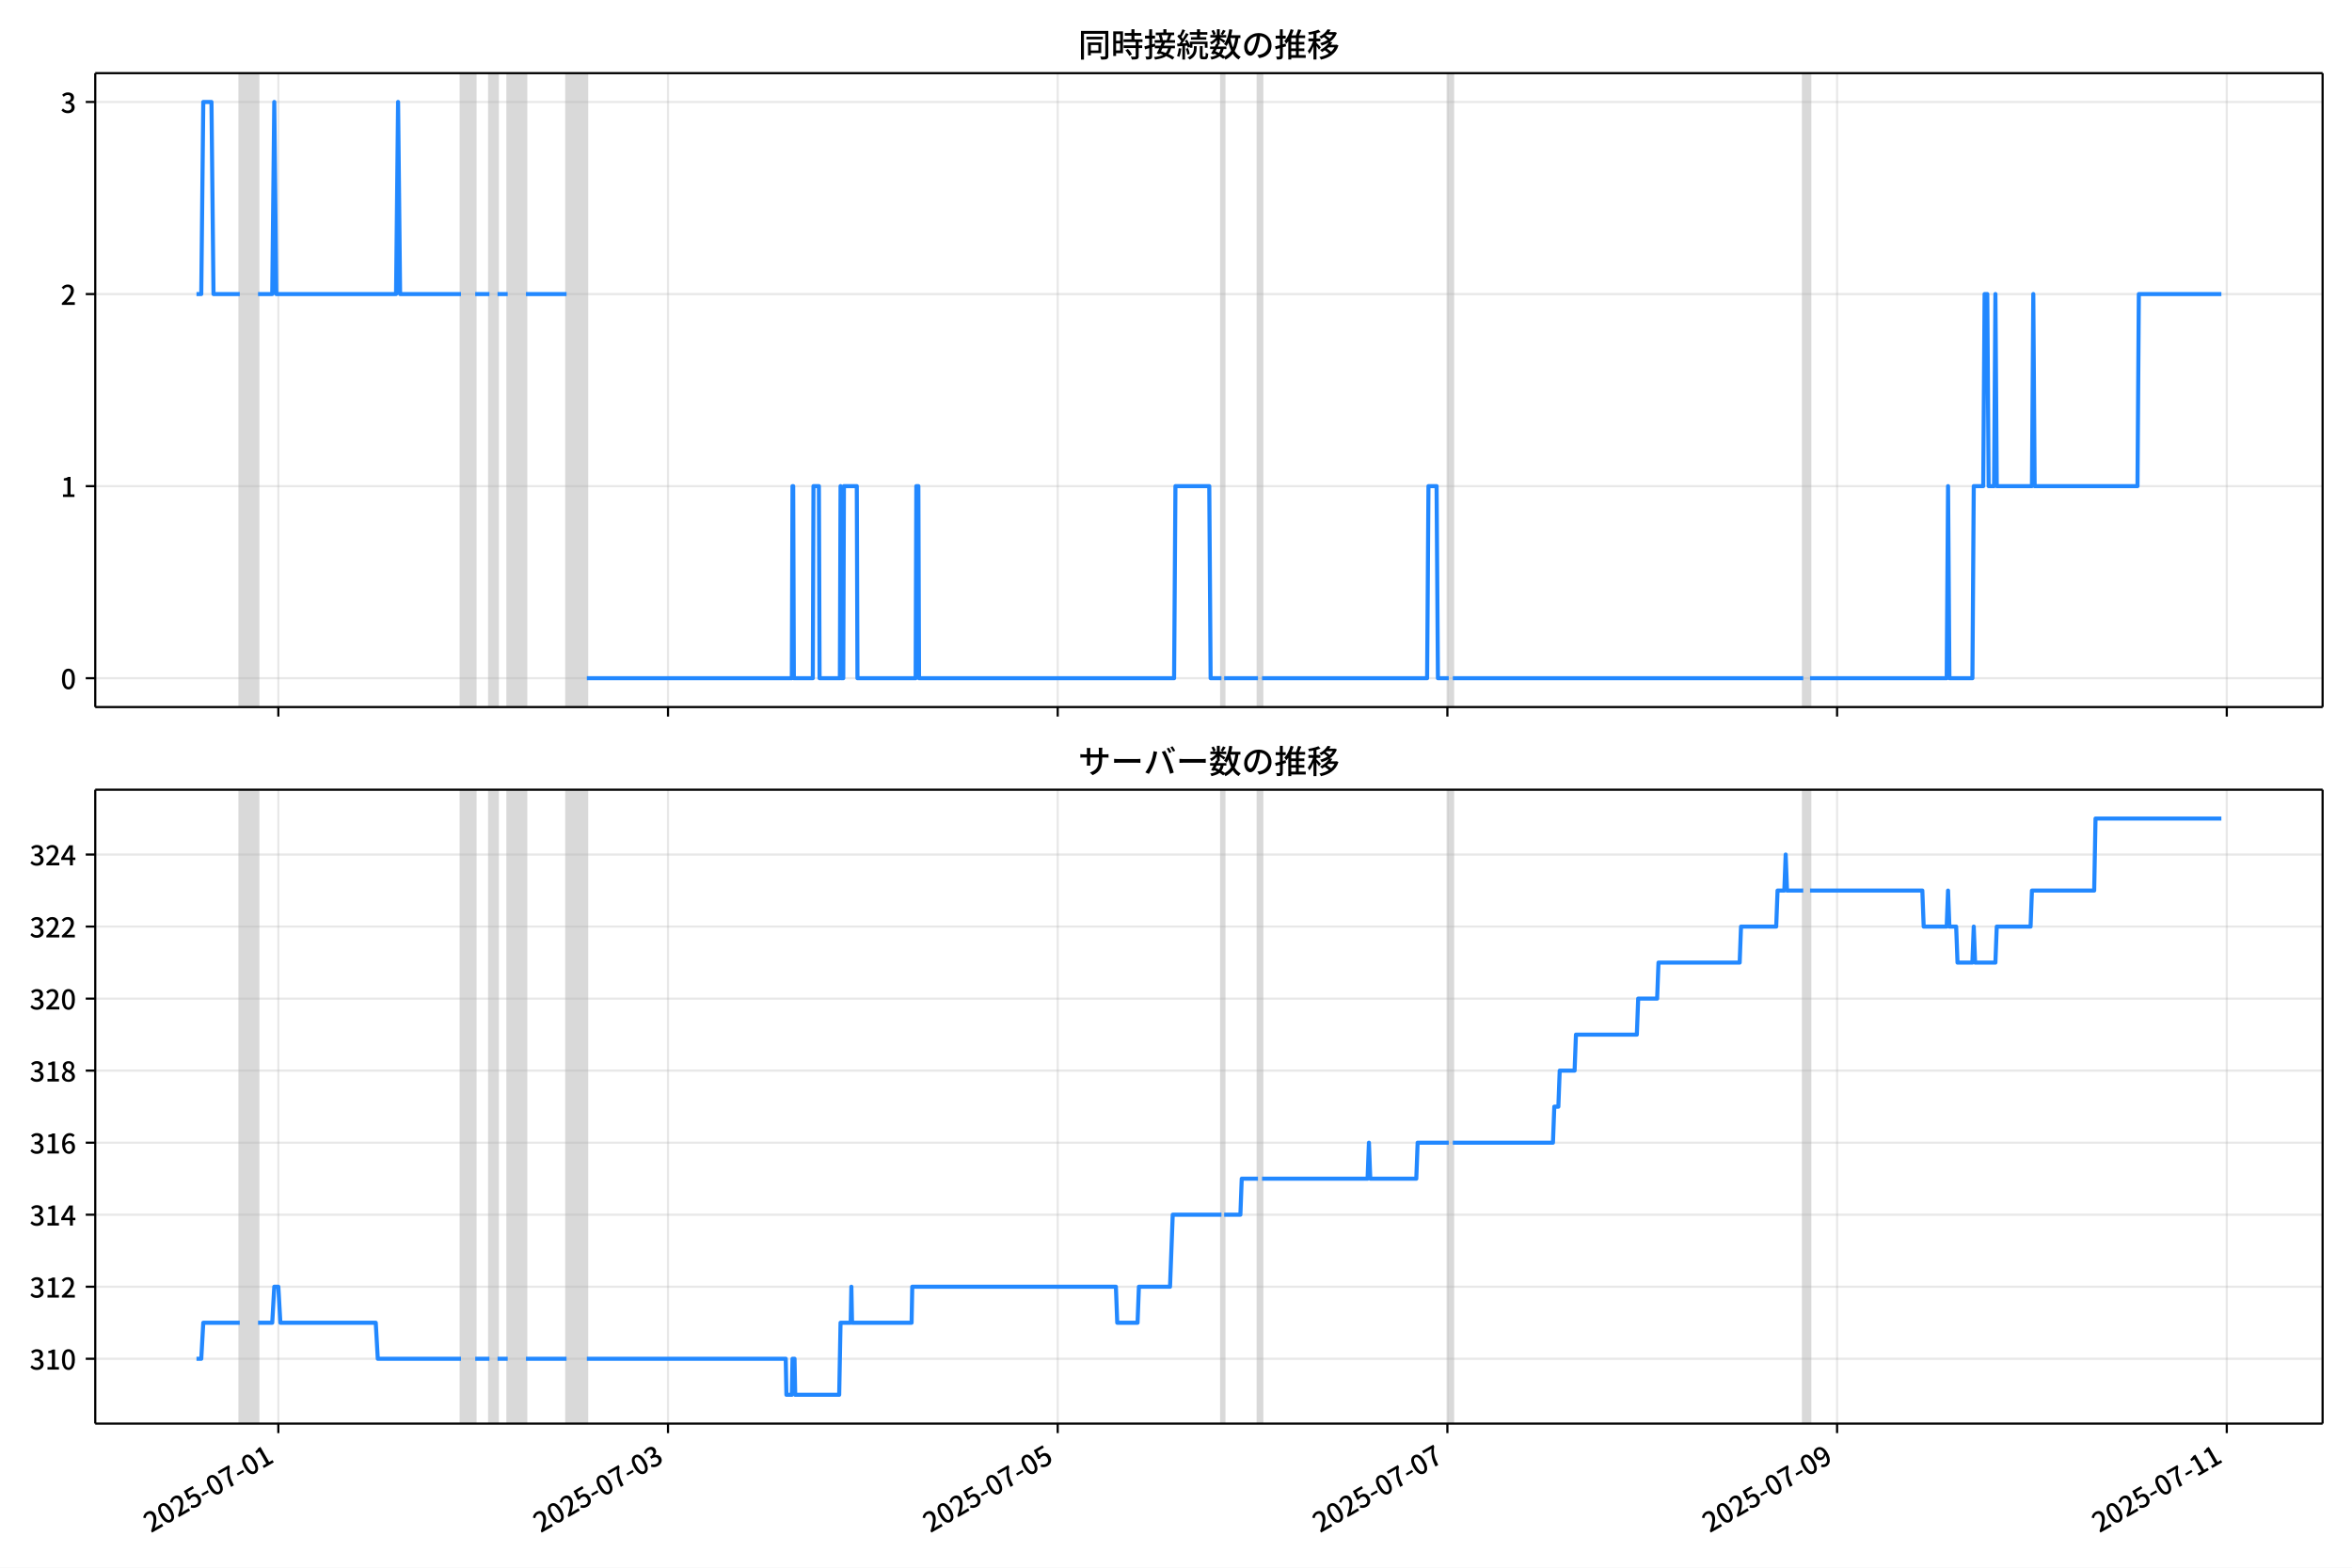
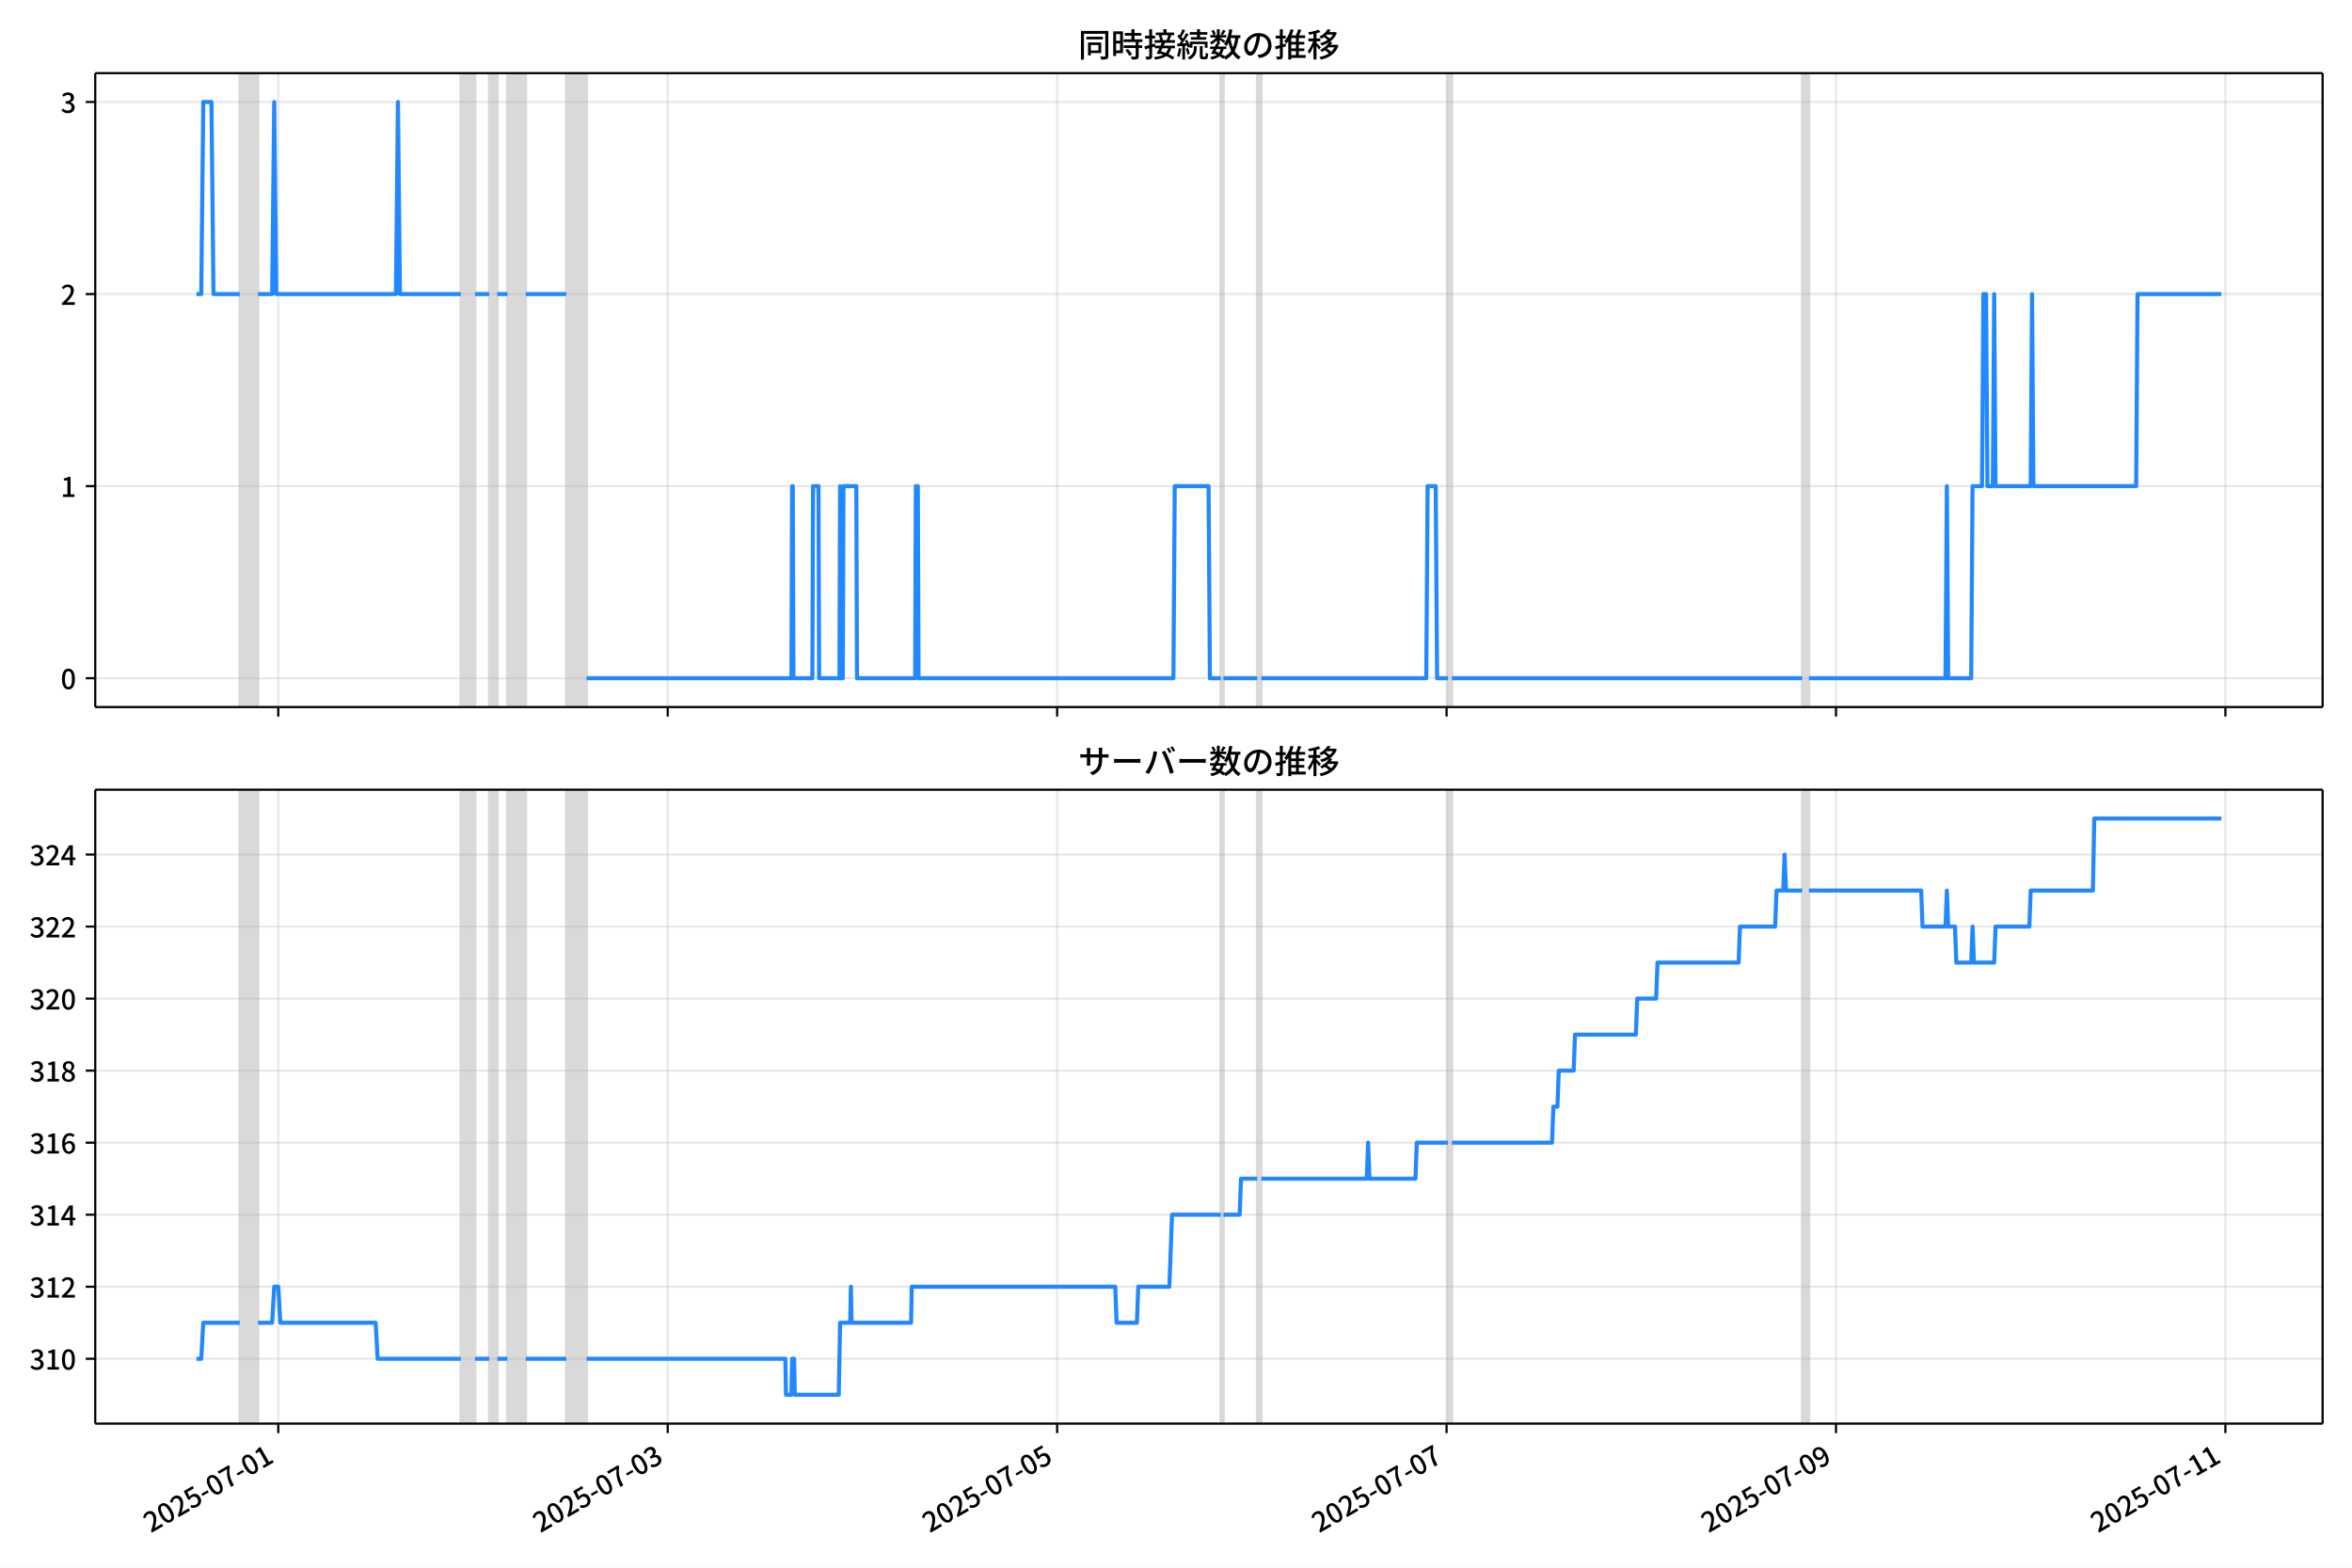
<svg xmlns="http://www.w3.org/2000/svg" xmlns:xlink="http://www.w3.org/1999/xlink" version="1.1" viewBox="0 0 864 576">
  <defs>
    <style type="text/css">*{stroke-linejoin: round; stroke-linecap: butt}</style>
  </defs>
  <g id="aa">
    <g id="ab">
      <path d="m0 576h864v-576h-864z" fill="#fff" />
    </g>
    <g id="ac">
      <g id="ad">
        <path d="m34.99 259.78h818.21v-232.9h-818.21z" fill="#fff" />
      </g>
      <g id="ae">
-         <path d="m88.079 259.78h6.71v-232.9h-6.71z" clip-path="url(#b)" fill="#808080" opacity=".3" stroke="#808080" />
+         <path d="m88.069 259.78h6.706v-232.9h-6.706z" clip-path="url(#b)" fill="#808080" opacity=".3" stroke="#808080" />
      </g>
      <g id="af">
-         <path d="m169.35 259.78h5.219v-232.9h-5.219z" clip-path="url(#b)" fill="#808080" opacity=".3" stroke="#808080" />
+         <path d="m169.28 259.78h5.215v-232.9h-5.215z" clip-path="url(#b)" fill="#808080" opacity=".3" stroke="#808080" />
      </g>
      <g id="ag">
-         <path d="m179.79 259.78h2.982v-232.9h-2.982z" clip-path="url(#b)" fill="#808080" opacity=".3" stroke="#808080" />
+         <path d="m179.71 259.78h2.98v-232.9h-2.98z" clip-path="url(#b)" fill="#808080" opacity=".3" stroke="#808080" />
      </g>
      <g id="ah">
-         <path d="m186.5 259.78h6.71v-232.9h-6.71z" clip-path="url(#b)" fill="#808080" opacity=".3" stroke="#808080" />
+         <path d="m186.42 259.78h6.706v-232.9h-6.706z" clip-path="url(#b)" fill="#808080" opacity=".3" stroke="#808080" />
      </g>
      <g id="ai">
-         <path d="m208.12 259.78h7.456v-232.9h-7.456z" clip-path="url(#b)" fill="#808080" opacity=".3" stroke="#808080" />
+         <path d="m208.03 259.78h7.451v-232.9h-7.451z" clip-path="url(#b)" fill="#808080" opacity=".3" stroke="#808080" />
      </g>
      <g id="aj">
-         <path d="m448.69 259.78h.994v-232.9h-.994z" clip-path="url(#b)" fill="#808080" opacity=".3" stroke="#808080" />
+         <path d="m448.44 259.78h.993v-232.9h-.993z" clip-path="url(#b)" fill="#808080" opacity=".3" stroke="#808080" />
      </g>
      <g id="ak">
-         <path d="m462.11 259.78h1.491v-232.9h-1.491z" clip-path="url(#b)" fill="#808080" opacity=".3" stroke="#808080" />
+         <path d="m461.85 259.78h1.49v-232.9h-1.49z" clip-path="url(#b)" fill="#808080" opacity=".3" stroke="#808080" />
      </g>
      <g id="al">
-         <path d="m532.19 259.78h1.491v-232.9h-1.491z" clip-path="url(#b)" fill="#808080" opacity=".3" stroke="#808080" />
+         <path d="m531.89 259.78h1.49v-232.9h-1.49z" clip-path="url(#b)" fill="#808080" opacity=".3" stroke="#808080" />
      </g>
      <g id="am">
-         <path d="m662.42 259.78h2.485v-232.9h-2.485z" clip-path="url(#b)" fill="#808080" opacity=".3" stroke="#808080" />
+         <path d="m662.03 259.78h2.484v-232.9h-2.484z" clip-path="url(#b)" fill="#808080" opacity=".3" stroke="#808080" />
      </g>
      <g id="an">
        <g id="ao">
          <g id="ap">
-             <path d="m102.25 259.78v-232.9" clip-path="url(#b)" fill="none" stroke="#b0b0b0" stroke-linecap="square" stroke-opacity=".3" stroke-width=".8" />
+             <path d="m102.23 259.78v-232.9" clip-path="url(#b)" fill="none" stroke="#b0b0b0" stroke-linecap="square" stroke-opacity=".3" stroke-width=".8" />
          </g>
          <g id="aq">
            <defs>
-               <path id="f" d="m0 0v3.5" stroke="#000" stroke-width=".8" />
+               <path id="e" d="m0 0v3.5" stroke="#000" stroke-width=".8" />
            </defs>
-             <use x="102.245" y="259.778" stroke="#000000" stroke-width=".8" xlink:href="#f" />
+             <use x="102.225" y="259.778" stroke="#000000" stroke-width=".8" xlink:href="#e" />
          </g>
        </g>
        <g id="ar">
          <g id="as">
-             <path d="m245.4 259.78v-232.9" clip-path="url(#b)" fill="none" stroke="#b0b0b0" stroke-linecap="square" stroke-opacity=".3" stroke-width=".8" />
+             <path d="m245.28 259.78v-232.9" clip-path="url(#b)" fill="none" stroke="#b0b0b0" stroke-linecap="square" stroke-opacity=".3" stroke-width=".8" />
          </g>
          <g id="at">
-             <use x="245.396" y="259.778" stroke="#000000" stroke-width=".8" xlink:href="#f" />
+             <use x="245.28" y="259.778" stroke="#000000" stroke-width=".8" xlink:href="#e" />
          </g>
        </g>
        <g id="au">
          <g id="av">
-             <path d="m388.55 259.78v-232.9" clip-path="url(#b)" fill="none" stroke="#b0b0b0" stroke-linecap="square" stroke-opacity=".3" stroke-width=".8" />
+             <path d="m388.33 259.78v-232.9" clip-path="url(#b)" fill="none" stroke="#b0b0b0" stroke-linecap="square" stroke-opacity=".3" stroke-width=".8" />
          </g>
          <g id="aw">
-             <use x="388.546" y="259.778" stroke="#000000" stroke-width=".8" xlink:href="#f" />
+             <use x="388.335" y="259.778" stroke="#000000" stroke-width=".8" xlink:href="#e" />
          </g>
        </g>
        <g id="ax">
          <g id="ay">
-             <path d="m531.7 259.78v-232.9" clip-path="url(#b)" fill="none" stroke="#b0b0b0" stroke-linecap="square" stroke-opacity=".3" stroke-width=".8" />
+             <path d="m531.39 259.78v-232.9" clip-path="url(#b)" fill="none" stroke="#b0b0b0" stroke-linecap="square" stroke-opacity=".3" stroke-width=".8" />
          </g>
          <g id="az">
-             <use x="531.696" y="259.778" stroke="#000000" stroke-width=".8" xlink:href="#f" />
+             <use x="531.389" y="259.778" stroke="#000000" stroke-width=".8" xlink:href="#e" />
          </g>
        </g>
        <g id="ba">
          <g id="bb">
-             <path d="m674.85 259.78v-232.9" clip-path="url(#b)" fill="none" stroke="#b0b0b0" stroke-linecap="square" stroke-opacity=".3" stroke-width=".8" />
+             <path d="m674.44 259.78v-232.9" clip-path="url(#b)" fill="none" stroke="#b0b0b0" stroke-linecap="square" stroke-opacity=".3" stroke-width=".8" />
          </g>
          <g id="bc">
-             <use x="674.847" y="259.778" stroke="#000000" stroke-width=".8" xlink:href="#f" />
+             <use x="674.444" y="259.778" stroke="#000000" stroke-width=".8" xlink:href="#e" />
          </g>
        </g>
        <g id="bd">
          <g id="be">
-             <path d="m818 259.78v-232.9" clip-path="url(#b)" fill="none" stroke="#b0b0b0" stroke-linecap="square" stroke-opacity=".3" stroke-width=".8" />
+             <path d="m817.5 259.78v-232.9" clip-path="url(#b)" fill="none" stroke="#b0b0b0" stroke-linecap="square" stroke-opacity=".3" stroke-width=".8" />
          </g>
          <g id="bf">
-             <use x="817.997" y="259.778" stroke="#000000" stroke-width=".8" xlink:href="#f" />
+             <use x="817.499" y="259.778" stroke="#000000" stroke-width=".8" xlink:href="#e" />
          </g>
        </g>
      </g>
      <g id="bg">
        <g id="bh">
          <g id="bi">
            <path d="m34.99 249.19h818.21" clip-path="url(#b)" fill="none" stroke="#b0b0b0" stroke-linecap="square" stroke-opacity=".3" stroke-width=".8" />
          </g>
          <g id="bj">
            <defs>
-               <path id="e" d="m0 0h-3.5" stroke="#000" stroke-width=".8" />
+               <path id="f" d="m0 0h-3.5" stroke="#000" stroke-width=".8" />
            </defs>
-             <use x="34.99" y="249.191" stroke="#000000" stroke-width=".8" xlink:href="#e" />
+             <use x="34.99" y="249.191" stroke="#000000" stroke-width=".8" xlink:href="#f" />
          </g>
          <g id="bk">
            <g transform="translate(22.29 253.18) scale(.1 -.1)">
              <defs>
                <path id="c" transform="scale(.015625)" d="m1830-90q-460 0-806 275-346 276-535 823-188 547-188 1366 0 820 188 1357 189 538 535 803 346 266 806 266 461 0 800-269 340-269 528-803 189-534 189-1354 0-819-189-1366-188-547-528-823-339-275-800-275zm0 589q237 0 422 185 186 186 288 599 103 413 103 1091 0 679-103 1082-102 403-288 582-185 180-422 180-236 0-422-180-186-179-292-582-105-403-105-1082 0-678 105-1091 106-413 292-599 186-185 422-185z" />
              </defs>
              <use xlink:href="#c" />
            </g>
          </g>
        </g>
        <g id="bl">
          <g id="bm">
            <path d="m34.99 178.62h818.21" clip-path="url(#b)" fill="none" stroke="#b0b0b0" stroke-linecap="square" stroke-opacity=".3" stroke-width=".8" />
          </g>
          <g id="bn">
-             <use x="34.99" y="178.616" stroke="#000000" stroke-width=".8" xlink:href="#e" />
+             <use x="34.99" y="178.616" stroke="#000000" stroke-width=".8" xlink:href="#f" />
          </g>
          <g id="bo">
            <g transform="translate(22.29 182.6) scale(.1 -.1)">
              <defs>
                <path id="i" transform="scale(.015625)" d="m544 0v608h1037v3277h-845v467q333 58 579 147 247 90 451 218h557v-4109h915v-608h-2694z" />
              </defs>
              <use xlink:href="#i" />
            </g>
          </g>
        </g>
        <g id="bp">
          <g id="bq">
            <path d="m34.99 108.04h818.21" clip-path="url(#b)" fill="none" stroke="#b0b0b0" stroke-linecap="square" stroke-opacity=".3" stroke-width=".8" />
          </g>
          <g id="br">
-             <use x="34.99" y="108.041" stroke="#000000" stroke-width=".8" xlink:href="#e" />
+             <use x="34.99" y="108.041" stroke="#000000" stroke-width=".8" xlink:href="#f" />
          </g>
          <g id="bs">
            <g transform="translate(22.29 112.03) scale(.1 -.1)">
              <defs>
                <path id="d" transform="scale(.015625)" d="m282 0v429q697 621 1164 1136 468 515 701 956 234 442 234 826 0 256-87 451-86 196-262 301-176 106-445 106-275 0-506-151-230-150-422-368l-416 410q301 333 637 518 336 186 803 186 429 0 749-176t496-493 176-745q0-455-224-919t-615-935q-390-470-889-950 186 20 394 36t374 16h1184v-634h-3046z" />
              </defs>
              <use xlink:href="#d" />
            </g>
          </g>
        </g>
        <g id="bt">
          <g id="bu">
            <path d="m34.99 37.466h818.21" clip-path="url(#b)" fill="none" stroke="#b0b0b0" stroke-linecap="square" stroke-opacity=".3" stroke-width=".8" />
          </g>
          <g id="bv">
-             <use x="34.99" y="37.466" stroke="#000000" stroke-width=".8" xlink:href="#e" />
+             <use x="34.99" y="37.466" stroke="#000000" stroke-width=".8" xlink:href="#f" />
          </g>
          <g id="bw">
            <g transform="translate(22.29 41.451) scale(.1 -.1)">
              <defs>
                <path id="h" transform="scale(.015625)" d="m1715-90q-371 0-656 90t-503 240q-217 150-377 323l359 474q211-205 479-359 269-153 634-153 269 0 467 92 199 93 311 266t112 423q0 256-125 451t-429 300q-304 106-835 106v551q467 0 732 105 266 106 384 291 119 186 119 423 0 307-192 489-192 183-531 183-269 0-503-119-233-118-438-316l-384 460q282 256 614 413 333 157 737 157 422 0 748-144 327-144 512-413 186-269 186-659 0-403-221-685-221-281-592-422v-26q269-70 490-227t349-400 128-557q0-422-215-726-214-304-573-468-358-163-787-163z" />
              </defs>
              <use xlink:href="#h" />
            </g>
          </g>
        </g>
      </g>
      <g id="bx">
-         <path d="m72.181 108.04h1.75l.744-70.575h3.007l.747 70.575h9.649m6.71 0h5.219l.746-70.575.746 70.575h43.989l.746-70.575.746 70.575h22.367m5.219 0h5.219m2.982 0h3.728m6.71 0h14.911m7.456 141.15h75.303l.249-70.575h.249l.249 70.575h6.959l.249-70.575h1.988l.249 70.575h7.456l.249-70.575.249 70.575h.746l.249-70.575h4.722l.249 70.575h21.373l.249-70.575h.746l.249 70.575h93.694l.497-70.575h12.426l.497 70.575h3.976m.994 0h12.426m1.491 0h60.64l.497-70.575h2.982l.497 70.575h3.976m1.491 0h128.74m2.485 0h50.202l.497-70.575.497 70.575h8.45l.497-70.575h3.479l.497-70.575h.994l.497 70.575h1.988l.497-70.575.497 70.575h12.923l.497-70.575.497 70.575h37.776l.497-70.575h30.32v0" clip-path="url(#b)" fill="none" stroke="#28f" stroke-linecap="square" stroke-width="1.5" />
+         <path d="m72.181 108.04h1.749l.743-70.575h3.005l.747 70.575h9.643m6.706 0h5.215l.745-70.575.745 70.575h43.96l.745-70.575.745 70.575h22.352m5.215 0h5.215m2.98 0h3.725m6.706 0h14.902m7.451 141.15h75.253l.248-70.575h.248l.248 70.575h6.954l.248-70.575h1.987l.248 70.575h7.451l.248-70.575.248 70.575h.745l.248-70.575h4.719l.248 70.575h21.359l.248-70.575h.745l.248 70.575h93.631l.497-70.575h12.418l.497 70.575h3.974m.993 0h12.418m1.49 0h60.6l.497-70.575h2.98l.497 70.575h3.974m1.49 0h128.65m2.484 0h50.168l.497-70.575.497 70.575h8.444l.497-70.575h3.477l.497-70.575h.993l.497 70.575h1.987l.497-70.575.497 70.575h12.915l.497-70.575.497 70.575h37.751l.497-70.575h30.796v0" clip-path="url(#b)" fill="none" stroke="#28f" stroke-linecap="square" stroke-width="1.5" />
      </g>
      <g id="by">
        <path d="m34.99 259.78v-232.9" fill="none" stroke="#000" stroke-linecap="square" stroke-width=".8" />
      </g>
      <g id="bz">
        <path d="m853.2 259.78v-232.9" fill="none" stroke="#000" stroke-linecap="square" stroke-width=".8" />
      </g>
      <g id="ca">
        <path d="m34.99 259.78h818.21" fill="none" stroke="#000" stroke-linecap="square" stroke-width=".8" />
      </g>
      <g id="cb">
        <path d="m34.99 26.88h818.21" fill="none" stroke="#000" stroke-linecap="square" stroke-width=".8" />
      </g>
      <g id="cc">
        <g transform="translate(396.1 20.88) scale(.12 -.12)">
          <defs>
            <path id="u" transform="scale(.015625)" d="m1587 3936h3232v-518h-3232v518zm320-1114h557v-2534h-557v2534zm301 0h2291v-2086h-2291v512h1734v1069h-1734v505zm-1683 2260h5113v-570h-4524v-5056h-589v5626zm4768 0h595v-4896q0-250-67-397t-227-218q-160-77-426-96t-675-19q-13 83-45 192t-77 218q-45 108-89 185 281-13 527-13 247 0 330 0 83 7 118 42 36 35 36 112v4890z" />
            <path id="s" transform="scale(.015625)" d="m2714 4672h3238v-525h-3238v525zm-244-1235h3712v-538h-3712v538zm20-1184h3635v-531h-3635v531zm1523 3155h595v-2310h-595v2310zm832-2451h589v-2823q0-230-61-364-61-135-227-199-167-70-423-86t-633-16q-20 121-78 285-57 163-121 284 275-6 509-9t310-3q77 6 106 28 29 23 29 93v2810zm-2023-1677 487 282q153-160 313-352t294-381q135-189 206-343l-519-313q-64 153-189 348-124 196-278 394-154 199-314 365zm-2086 3718h1619v-4281h-1619v544h1056v3187h-1056v550zm32-1843h1293v-537h-1293v537zm-320 1843h563v-4832h-563v4832z" />
            <path id="t" transform="scale(.015625)" d="m3866 5408h614v-870h-614v870zm-1479-653h3597v-518h-3597v518zm-230-1485h4e3v-518h-4e3v518zm825 922 519 102q64-160 121-342 58-182 96-352 39-170 45-304l-544-128q-6 134-42 313-35 180-83 365-48 186-112 346zm1856 109 589-71q-96-275-202-557-105-281-195-486l-518 77q58 147 122 329 64 183 118 372t86 336zm-2643-2106h3943v-518h-3943v518zm1408 685 602-115q-167-371-362-784t-390-797-362-685l-525 179q160 288 346 666t368 784 323 752zm-659-2157 358 403q352-102 733-240 381-137 752-304 371-166 697-336 327-169 558-329l-384-461q-218 160-532 336-313 176-685 345-371 170-755 323-384 154-742 263zm1894 1114 583-71q-122-550-353-944-230-393-604-662t-922-435q-547-167-1296-269-25 128-93 269-67 141-137 230 678 64 1168 192t819 349q330 221 531 550 202 330 304 791zm-4684 217q396 90 953 240 557 151 1120 311l77-544q-525-154-1053-311-528-156-963-284l-134 588zm121 2093h1965v-563h-1965v563zm819 1248h576v-5229q0-236-51-374t-192-208q-141-77-355-99-214-23-541-16-13 115-64 288t-109 294q205-6 381-6t234 0q64 0 92 28 29 29 29 93v5229z" />
            <path id="r" transform="scale(.015625)" d="m4058 5408h595v-1798h-595v1798zm-1415-563h3443v-499h-3443v499zm231-992h3008v-499h-3008v499zm-224-877h3475v-1203h-531v729h-2432v-729h-512v1203zm1964-877h551v-1881q0-122 22-157 23-35 106-35 25 0 92 0 68 0 135 0t99 0q51 0 83 54t45 224 19 515q90-70 234-131t259-93q-19-429-83-662-64-234-183-326-118-93-316-93-39 0-103 0t-134 0-138 0q-67 0-99 0-237 0-365 64t-176 218q-48 153-48 422v1881zm-1164-6h550v-455q0-243-48-528-48-284-186-579-137-294-409-572-272-279-727-503-70 90-192 208-121 118-230 195 416 205 665 438 250 234 371 474 122 240 164 467 42 228 42 413v442zm-2240 3309 524-192q-121-244-259-503-137-259-275-496t-259-416l-410 173q122 186 246 438 125 253 240 515 116 263 193 481zm716-743 500-230q-224-359-496-756-272-396-548-764-275-368-518-650l-358 205q179 211 377 483 199 272 387 569 189 298 358 592 170 295 298 551zm-1721-665 307 403q166-154 339-340 173-185 320-364t224-327l-326-460q-77 160-218 348-141 189-314 384-172 196-332 356zm1485-832 435 179q128-211 249-458 122-246 215-474 93-227 137-412l-473-211q-32 185-119 422-86 237-201 486-115 250-243 468zm-1530-583q422 26 998 54 576 29 1184 68l7-499q-570-45-1127-84-556-38-992-70l-70 531zm1702-992 436 135q121-276 214-596t118-556l-454-148q-26 237-112 563-86 327-202 602zm-1363 109 499-83q-57-455-163-897-105-441-253-748-51 32-134 73-83 42-170 83-86 42-144 62 148 294 234 697t131 813zm691 627h525v-2861h-525v2861z" />
            <path id="m" transform="scale(.015625)" d="m224 2022h3187v-499h-3187v499zm51 2247h3111v-487h-3111v487zm1127-1735 563-121q-154-320-333-672t-352-679q-173-326-326-582l-532 173q148 243 324 566t345 669q170 346 311 646zm934-832 563-64q-89-480-262-838t-461-614-701-432-976-298q-25 128-99 269t-157 237q659 102 1085 303 426 202 666 554t342 883zm422 3597 519-211q-147-218-298-436-150-217-278-377l-403 186q121 173 252 413 132 240 208 425zm-1203 109h563v-2957h-563v2957zm-1075-320 448 186q134-192 246-420 112-227 157-393l-467-211q-38 172-147 406t-237 432zm1094-1050 397-236q-160-263-400-529-240-265-519-489-278-224-553-378-51 103-141 237-89 135-179 218 269 109 534 294 266 186 493 416 228 231 368 467zm487-204q83-45 246-145 163-99 352-211t346-211 221-150l-327-423q-83 77-230 198-147 122-317 253-170 132-327 250-156 119-259 189l295 250zm1798 396h2311v-556h-2311v556zm115 1178 615-90q-103-640-263-1235t-384-1101q-224-505-512-889-44 57-134 134t-186 157-166 125q275 339 473 796 199 458 340 995 141 538 217 1108zm1223-1510 614-58q-147-1101-445-1940-297-838-813-1443-515-604-1321-1014-26 71-90 177-64 105-134 208-70 102-128 159 742 346 1212 880 471 535 730 1290 260 755 375 1741zm-1005-135q134-851 387-1597 253-745 659-1305 407-560 1002-874-70-57-154-150-83-93-154-189-70-96-121-179-633 371-1056 988-422 618-688 1434-265 816-425 1783l550 89zm-3309-3065 327 416q377-148 754-330 378-182 701-378 324-195 548-368l-416-435q-211 179-519 378-307 198-666 383-358 186-729 334z" />
            <path id="q" transform="scale(.015625)" d="m3686 4378q-64-493-163-1041-99-547-265-1084-192-653-432-1104t-522-688-595-237q-320 0-596 221-275 221-448 621-172 400-172 931 0 537 220 1017 221 480 611 851 391 372 909 583 519 211 1121 211 576 0 1040-186 464-185 793-515 330-329 502-771 173-441 173-941 0-672-278-1194-278-521-816-851-538-329-1318-444l-378 601q166 20 307 42t263 48q307 70 585 217 279 148 496 375 218 227 342 534 125 308 125 692t-122 713q-121 330-358 573-236 243-582 380-346 138-781 138-525 0-935-186-409-185-694-489-284-304-432-656-147-352-147-678 0-365 89-605 90-240 224-355 135-115 276-115t288 144 297 457q151 314 298 800 147 461 246 982 100 522 145 1021l684-12z" />
            <path id="n" transform="scale(.015625)" d="m2995 2925h2893v-519h-2893v519zm0-1280h2893v-519h-2893v519zm-64-1299h3232v-557h-3232v557zm1312 3577h563v-3763h-563v3763zm429 1466 634-141q-154-390-340-794-185-403-339-684l-512 140q103 199 208 458 106 259 195 528 90 269 154 493zm-1472 25 582-147q-153-518-371-1018-217-499-483-931t-573-758q-38 64-109 160-70 96-147 198-77 103-141 160 416 416 733 1034t509 1302zm128-1203h2720v-537h-2720v-4205h-582v4422l313 320h269zm-3174-2157q396 90 953 240 557 151 1120 311l77-544q-525-154-1053-311-528-156-963-284l-134 588zm121 2093h1965v-563h-1965v563zm819 1248h576v-5229q0-236-51-374t-192-208q-141-77-355-99-214-23-541-16-13 115-64 288t-109 294q205-6 381-6t234 0q64 0 92 28 29 29 29 93v5229z" />
            <path id="l" transform="scale(.015625)" d="m4051 5402 595-109q-281-493-729-941t-1107-806q-39 64-106 144t-141 153q-73 74-137 119 608 288 1011 678t614 762zm-77-557h1511v-493h-1863l352 493zm1293 0h109l109 25 384-179q-192-505-496-905t-695-701q-390-301-845-519-454-217-947-358-44 109-137 253t-176 227q448 109 867 294 419 186 777 445 359 259 631 592t419 730v96zm-1990-954 377 307q167-96 336-218 170-121 320-249 151-128 247-237l-397-332q-90 108-237 236t-317 259q-169 132-329 234zm1107-934 595-109q-307-538-803-1031-496-492-1232-876-38 64-102 144t-138 156q-74 77-138 116 455 217 807 483t604 554q253 288 407 563zm-90-589h1460v-506h-1818l358 506zm1268 0h121l109 26 384-167q-192-614-531-1075t-787-794q-448-332-983-553-534-221-1129-355-45 115-132 269-86 153-176 249 551 96 1043 285 493 189 903 473 410 285 714 669t464 883v90zm-2132-1056 410 339q186-102 384-237 198-134 371-275t282-269l-435-371q-103 128-270 272-166 144-361 288t-381 253zm-2150 3533h589v-5376h-589v5376zm-992-1242h2336v-569h-2336v569zm1024-224 365-160q-96-339-231-707-134-368-291-727-157-358-336-672-179-313-365-537-44 128-134 291t-160 272q173 192 339 457 167 266 323 570 157 304 282 618t208 595zm941 1946 416-467q-314-122-695-221-380-99-784-173-403-74-780-131-20 102-71 236-51 135-102 231 358 58 732 138 375 80 711 179t573 208zm-397-2579q58-45 179-170 122-125 266-266 144-140 259-265t160-183l-352-473q-58 102-157 255-99 154-218 317-118 164-227 311-108 147-185 237l275 237z" />
          </defs>
          <use xlink:href="#u" />
          <use transform="translate(100)" xlink:href="#s" />
          <use transform="translate(200)" xlink:href="#t" />
          <use transform="translate(300)" xlink:href="#r" />
          <use transform="translate(400)" xlink:href="#m" />
          <use transform="translate(500)" xlink:href="#q" />
          <use transform="translate(600)" xlink:href="#n" />
          <use transform="translate(700)" xlink:href="#l" />
        </g>
      </g>
    </g>
    <g id="cd">
      <g id="ce">
        <path d="m34.99 523.06h818.21v-232.9h-818.21z" fill="#fff" />
      </g>
      <g id="cf">
-         <path d="m88.079 523.06h6.71v-232.9h-6.71z" clip-path="url(#a)" fill="#808080" opacity=".3" stroke="#808080" />
+         <path d="m88.069 523.06h6.706v-232.9h-6.706z" clip-path="url(#a)" fill="#808080" opacity=".3" stroke="#808080" />
      </g>
      <g id="cg">
-         <path d="m169.35 523.06h5.219v-232.9h-5.219z" clip-path="url(#a)" fill="#808080" opacity=".3" stroke="#808080" />
+         <path d="m169.28 523.06h5.215v-232.9h-5.215z" clip-path="url(#a)" fill="#808080" opacity=".3" stroke="#808080" />
      </g>
      <g id="ch">
-         <path d="m179.79 523.06h2.982v-232.9h-2.982z" clip-path="url(#a)" fill="#808080" opacity=".3" stroke="#808080" />
+         <path d="m179.71 523.06h2.98v-232.9h-2.98z" clip-path="url(#a)" fill="#808080" opacity=".3" stroke="#808080" />
      </g>
      <g id="ci">
-         <path d="m186.5 523.06h6.71v-232.9h-6.71z" clip-path="url(#a)" fill="#808080" opacity=".3" stroke="#808080" />
+         <path d="m186.42 523.06h6.706v-232.9h-6.706z" clip-path="url(#a)" fill="#808080" opacity=".3" stroke="#808080" />
      </g>
      <g id="cj">
-         <path d="m208.12 523.06h7.456v-232.9h-7.456z" clip-path="url(#a)" fill="#808080" opacity=".3" stroke="#808080" />
+         <path d="m208.03 523.06h7.451v-232.9h-7.451z" clip-path="url(#a)" fill="#808080" opacity=".3" stroke="#808080" />
      </g>
      <g id="ck">
-         <path d="m448.69 523.06h.994v-232.9h-.994z" clip-path="url(#a)" fill="#808080" opacity=".3" stroke="#808080" />
+         <path d="m448.44 523.06h.993v-232.9h-.993z" clip-path="url(#a)" fill="#808080" opacity=".3" stroke="#808080" />
      </g>
      <g id="cl">
-         <path d="m462.11 523.06h1.491v-232.9h-1.491z" clip-path="url(#a)" fill="#808080" opacity=".3" stroke="#808080" />
+         <path d="m461.85 523.06h1.49v-232.9h-1.49z" clip-path="url(#a)" fill="#808080" opacity=".3" stroke="#808080" />
      </g>
      <g id="cm">
-         <path d="m532.19 523.06h1.491v-232.9h-1.491z" clip-path="url(#a)" fill="#808080" opacity=".3" stroke="#808080" />
+         <path d="m531.89 523.06h1.49v-232.9h-1.49z" clip-path="url(#a)" fill="#808080" opacity=".3" stroke="#808080" />
      </g>
      <g id="cn">
-         <path d="m662.42 523.06h2.485v-232.9h-2.485z" clip-path="url(#a)" fill="#808080" opacity=".3" stroke="#808080" />
+         <path d="m662.03 523.06h2.484v-232.9h-2.484z" clip-path="url(#a)" fill="#808080" opacity=".3" stroke="#808080" />
      </g>
      <g id="co">
        <g id="cp">
          <g id="cq">
-             <path d="m102.25 523.06v-232.9" clip-path="url(#a)" fill="none" stroke="#b0b0b0" stroke-linecap="square" stroke-opacity=".3" stroke-width=".8" />
+             <path d="m102.23 523.06v-232.9" clip-path="url(#a)" fill="none" stroke="#b0b0b0" stroke-linecap="square" stroke-opacity=".3" stroke-width=".8" />
          </g>
          <g id="cr">
-             <use x="102.245" y="523.055" stroke="#000000" stroke-width=".8" xlink:href="#f" />
+             <use x="102.225" y="523.055" stroke="#000000" stroke-width=".8" xlink:href="#e" />
          </g>
          <g id="cs">
-             <g transform="translate(55.456 563.33) rotate(-30) scale(.1 -.1)">
+             <g transform="translate(55.436 563.33) rotate(-30) scale(.1 -.1)">
              <defs>
                <path id="k" transform="scale(.015625)" d="m1715-90q-365 0-653 90t-506 237q-217 147-383 307l352 480q134-134 294-246t361-183q202-70 452-70 262 0 473 118 212 119 333 346 122 227 122 541 0 460-247 716-246 256-649 256-224 0-384-64t-365-198l-365 237 141 2240h2387v-627h-1747l-109-1204q154 77 307 118 154 42 340 42 397 0 723-160t518-490q192-329 192-847 0-519-224-887t-586-560q-361-192-777-192z" />
                <path id="g" transform="scale(.015625)" d="m301 1536v544h1689v-544h-1689z" />
                <path id="j" transform="scale(.015625)" d="m1235 0q32 646 109 1187t224 1024 384 941 576 938h-2208v627h3027v-455q-409-512-665-989-256-476-397-969t-205-1053-90-1251h-755z" />
              </defs>
              <use xlink:href="#d" />
              <use transform="translate(57)" xlink:href="#c" />
              <use transform="translate(114)" xlink:href="#d" />
              <use transform="translate(171)" xlink:href="#k" />
              <use transform="translate(228)" xlink:href="#g" />
              <use transform="translate(263.7)" xlink:href="#c" />
              <use transform="translate(320.7)" xlink:href="#j" />
              <use transform="translate(377.7)" xlink:href="#g" />
              <use transform="translate(413.4)" xlink:href="#c" />
              <use transform="translate(470.4)" xlink:href="#i" />
            </g>
          </g>
        </g>
        <g id="ct">
          <g id="cu">
-             <path d="m245.4 523.06v-232.9" clip-path="url(#a)" fill="none" stroke="#b0b0b0" stroke-linecap="square" stroke-opacity=".3" stroke-width=".8" />
+             <path d="m245.28 523.06v-232.9" clip-path="url(#a)" fill="none" stroke="#b0b0b0" stroke-linecap="square" stroke-opacity=".3" stroke-width=".8" />
          </g>
          <g id="cv">
-             <use x="245.396" y="523.055" stroke="#000000" stroke-width=".8" xlink:href="#f" />
+             <use x="245.28" y="523.055" stroke="#000000" stroke-width=".8" xlink:href="#e" />
          </g>
          <g id="cw">
-             <g transform="translate(198.61 563.33) rotate(-30) scale(.1 -.1)">
+             <g transform="translate(198.49 563.33) rotate(-30) scale(.1 -.1)">
              <use xlink:href="#d" />
              <use transform="translate(57)" xlink:href="#c" />
              <use transform="translate(114)" xlink:href="#d" />
              <use transform="translate(171)" xlink:href="#k" />
              <use transform="translate(228)" xlink:href="#g" />
              <use transform="translate(263.7)" xlink:href="#c" />
              <use transform="translate(320.7)" xlink:href="#j" />
              <use transform="translate(377.7)" xlink:href="#g" />
              <use transform="translate(413.4)" xlink:href="#c" />
              <use transform="translate(470.4)" xlink:href="#h" />
            </g>
          </g>
        </g>
        <g id="cx">
          <g id="cy">
-             <path d="m388.55 523.06v-232.9" clip-path="url(#a)" fill="none" stroke="#b0b0b0" stroke-linecap="square" stroke-opacity=".3" stroke-width=".8" />
+             <path d="m388.33 523.06v-232.9" clip-path="url(#a)" fill="none" stroke="#b0b0b0" stroke-linecap="square" stroke-opacity=".3" stroke-width=".8" />
          </g>
          <g id="cz">
-             <use x="388.546" y="523.055" stroke="#000000" stroke-width=".8" xlink:href="#f" />
+             <use x="388.335" y="523.055" stroke="#000000" stroke-width=".8" xlink:href="#e" />
          </g>
          <g id="da">
-             <g transform="translate(341.76 563.33) rotate(-30) scale(.1 -.1)">
+             <g transform="translate(341.55 563.33) rotate(-30) scale(.1 -.1)">
              <use xlink:href="#d" />
              <use transform="translate(57)" xlink:href="#c" />
              <use transform="translate(114)" xlink:href="#d" />
              <use transform="translate(171)" xlink:href="#k" />
              <use transform="translate(228)" xlink:href="#g" />
              <use transform="translate(263.7)" xlink:href="#c" />
              <use transform="translate(320.7)" xlink:href="#j" />
              <use transform="translate(377.7)" xlink:href="#g" />
              <use transform="translate(413.4)" xlink:href="#c" />
              <use transform="translate(470.4)" xlink:href="#k" />
            </g>
          </g>
        </g>
        <g id="db">
          <g id="dc">
-             <path d="m531.7 523.06v-232.9" clip-path="url(#a)" fill="none" stroke="#b0b0b0" stroke-linecap="square" stroke-opacity=".3" stroke-width=".8" />
+             <path d="m531.39 523.06v-232.9" clip-path="url(#a)" fill="none" stroke="#b0b0b0" stroke-linecap="square" stroke-opacity=".3" stroke-width=".8" />
          </g>
          <g id="dd">
-             <use x="531.696" y="523.055" stroke="#000000" stroke-width=".8" xlink:href="#f" />
+             <use x="531.389" y="523.055" stroke="#000000" stroke-width=".8" xlink:href="#e" />
          </g>
          <g id="de">
-             <g transform="translate(484.91 563.33) rotate(-30) scale(.1 -.1)">
+             <g transform="translate(484.6 563.33) rotate(-30) scale(.1 -.1)">
              <use xlink:href="#d" />
              <use transform="translate(57)" xlink:href="#c" />
              <use transform="translate(114)" xlink:href="#d" />
              <use transform="translate(171)" xlink:href="#k" />
              <use transform="translate(228)" xlink:href="#g" />
              <use transform="translate(263.7)" xlink:href="#c" />
              <use transform="translate(320.7)" xlink:href="#j" />
              <use transform="translate(377.7)" xlink:href="#g" />
              <use transform="translate(413.4)" xlink:href="#c" />
              <use transform="translate(470.4)" xlink:href="#j" />
            </g>
          </g>
        </g>
        <g id="df">
          <g id="dg">
-             <path d="m674.85 523.06v-232.9" clip-path="url(#a)" fill="none" stroke="#b0b0b0" stroke-linecap="square" stroke-opacity=".3" stroke-width=".8" />
+             <path d="m674.44 523.06v-232.9" clip-path="url(#a)" fill="none" stroke="#b0b0b0" stroke-linecap="square" stroke-opacity=".3" stroke-width=".8" />
          </g>
          <g id="dh">
-             <use x="674.847" y="523.055" stroke="#000000" stroke-width=".8" xlink:href="#f" />
+             <use x="674.444" y="523.055" stroke="#000000" stroke-width=".8" xlink:href="#e" />
          </g>
          <g id="di">
-             <g transform="translate(628.06 563.33) rotate(-30) scale(.1 -.1)">
+             <g transform="translate(627.65 563.33) rotate(-30) scale(.1 -.1)">
              <defs>
                <path id="v" transform="scale(.015625)" d="m1562-90q-410 0-708 150-297 151-502 356l403 461q141-160 346-256t422-96q224 0 425 102 202 103 352 333 151 230 237 614 87 384 87 941 0 589-115 970t-323 563-496 182q-205 0-372-118-166-118-262-336t-96-525q0-301 86-512 87-211 259-323 173-112 417-112 224 0 460 141 237 141 448 461l32-544q-134-180-313-314t-371-208-384-74q-391 0-689 166-297 167-467 496-169 330-169 823 0 467 195 816t515 541 698 192q339 0 636-138 298-137 519-419 221-281 349-710t128-1018q0-691-141-1187t-391-807q-249-310-563-461-313-150-652-150z" />
              </defs>
              <use xlink:href="#d" />
              <use transform="translate(57)" xlink:href="#c" />
              <use transform="translate(114)" xlink:href="#d" />
              <use transform="translate(171)" xlink:href="#k" />
              <use transform="translate(228)" xlink:href="#g" />
              <use transform="translate(263.7)" xlink:href="#c" />
              <use transform="translate(320.7)" xlink:href="#j" />
              <use transform="translate(377.7)" xlink:href="#g" />
              <use transform="translate(413.4)" xlink:href="#c" />
              <use transform="translate(470.4)" xlink:href="#v" />
            </g>
          </g>
        </g>
        <g id="dj">
          <g id="dk">
-             <path d="m818 523.06v-232.9" clip-path="url(#a)" fill="none" stroke="#b0b0b0" stroke-linecap="square" stroke-opacity=".3" stroke-width=".8" />
+             <path d="m817.5 523.06v-232.9" clip-path="url(#a)" fill="none" stroke="#b0b0b0" stroke-linecap="square" stroke-opacity=".3" stroke-width=".8" />
          </g>
          <g id="dl">
-             <use x="817.997" y="523.055" stroke="#000000" stroke-width=".8" xlink:href="#f" />
+             <use x="817.499" y="523.055" stroke="#000000" stroke-width=".8" xlink:href="#e" />
          </g>
          <g id="dm">
-             <g transform="translate(771.21 563.33) rotate(-30) scale(.1 -.1)">
+             <g transform="translate(770.71 563.33) rotate(-30) scale(.1 -.1)">
              <use xlink:href="#d" />
              <use transform="translate(57)" xlink:href="#c" />
              <use transform="translate(114)" xlink:href="#d" />
              <use transform="translate(171)" xlink:href="#k" />
              <use transform="translate(228)" xlink:href="#g" />
              <use transform="translate(263.7)" xlink:href="#c" />
              <use transform="translate(320.7)" xlink:href="#j" />
              <use transform="translate(377.7)" xlink:href="#g" />
              <use transform="translate(413.4)" xlink:href="#i" />
              <use transform="translate(470.4)" xlink:href="#i" />
            </g>
          </g>
        </g>
      </g>
      <g id="dn">
        <g id="do">
          <g id="dp">
            <path d="m34.99 499.24h818.21" clip-path="url(#a)" fill="none" stroke="#b0b0b0" stroke-linecap="square" stroke-opacity=".3" stroke-width=".8" />
          </g>
          <g id="dq">
-             <use x="34.99" y="499.236" stroke="#000000" stroke-width=".8" xlink:href="#e" />
+             <use x="34.99" y="499.236" stroke="#000000" stroke-width=".8" xlink:href="#f" />
          </g>
          <g id="dr">
            <g transform="translate(10.89 503.22) scale(.1 -.1)">
              <use xlink:href="#h" />
              <use transform="translate(57)" xlink:href="#i" />
              <use transform="translate(114)" xlink:href="#c" />
            </g>
          </g>
        </g>
        <g id="ds">
          <g id="dt">
            <path d="m34.99 472.77h818.21" clip-path="url(#a)" fill="none" stroke="#b0b0b0" stroke-linecap="square" stroke-opacity=".3" stroke-width=".8" />
          </g>
          <g id="du">
-             <use x="34.99" y="472.771" stroke="#000000" stroke-width=".8" xlink:href="#e" />
+             <use x="34.99" y="472.771" stroke="#000000" stroke-width=".8" xlink:href="#f" />
          </g>
          <g id="dv">
            <g transform="translate(10.89 476.76) scale(.1 -.1)">
              <use xlink:href="#h" />
              <use transform="translate(57)" xlink:href="#i" />
              <use transform="translate(114)" xlink:href="#d" />
            </g>
          </g>
        </g>
        <g id="dw">
          <g id="dx">
            <path d="m34.99 446.31h818.21" clip-path="url(#a)" fill="none" stroke="#b0b0b0" stroke-linecap="square" stroke-opacity=".3" stroke-width=".8" />
          </g>
          <g id="dy">
-             <use x="34.99" y="446.305" stroke="#000000" stroke-width=".8" xlink:href="#e" />
+             <use x="34.99" y="446.305" stroke="#000000" stroke-width=".8" xlink:href="#f" />
          </g>
          <g id="dz">
            <g transform="translate(10.89 450.29) scale(.1 -.1)">
              <defs>
                <path id="o" transform="scale(.015625)" d="m2170 0v3072q0 192 12 457 13 266 20 458h-26q-90-179-183-365-92-185-195-364l-921-1415h2579v-576h-3328v493l1875 2957h858v-4717h-691z" />
              </defs>
              <use xlink:href="#h" />
              <use transform="translate(57)" xlink:href="#i" />
              <use transform="translate(114)" xlink:href="#o" />
            </g>
          </g>
        </g>
        <g id="ea">
          <g id="eb">
            <path d="m34.99 419.84h818.21" clip-path="url(#a)" fill="none" stroke="#b0b0b0" stroke-linecap="square" stroke-opacity=".3" stroke-width=".8" />
          </g>
          <g id="ec">
-             <use x="34.99" y="419.839" stroke="#000000" stroke-width=".8" xlink:href="#e" />
+             <use x="34.99" y="419.839" stroke="#000000" stroke-width=".8" xlink:href="#f" />
          </g>
          <g id="ed">
            <g transform="translate(10.89 423.82) scale(.1 -.1)">
              <defs>
                <path id="x" transform="scale(.015625)" d="m1971-90q-339 0-634 144-294 144-518 435-224 292-352 733-128 442-128 1044 0 678 147 1161 148 483 397 784 250 301 570 445t665 144q397 0 688-147 292-147 490-359l-403-448q-128 154-327 253-198 99-409 99-307 0-567-182-259-182-413-605-153-422-153-1145 0-608 115-1002t326-589q212-195 493-195 212 0 375 121 163 122 259 343t96 522q0 300-90 511-89 212-259 320-169 109-419 109-211 0-451-134t-458-461l-25 538q134 192 313 323t374 201q196 71 375 71 397 0 694-163 298-163 467-490 170-326 170-825 0-468-195-817-195-348-512-544-317-195-701-195z" />
              </defs>
              <use xlink:href="#h" />
              <use transform="translate(57)" xlink:href="#i" />
              <use transform="translate(114)" xlink:href="#x" />
            </g>
          </g>
        </g>
        <g id="ee">
          <g id="ef">
            <path d="m34.99 393.37h818.21" clip-path="url(#a)" fill="none" stroke="#b0b0b0" stroke-linecap="square" stroke-opacity=".3" stroke-width=".8" />
          </g>
          <g id="eg">
-             <use x="34.99" y="393.374" stroke="#000000" stroke-width=".8" xlink:href="#e" />
+             <use x="34.99" y="393.374" stroke="#000000" stroke-width=".8" xlink:href="#f" />
          </g>
          <g id="eh">
            <g transform="translate(10.89 397.36) scale(.1 -.1)">
              <defs>
                <path id="w" transform="scale(.015625)" d="m1830-90q-441 0-787 163-345 164-547 448-202 285-202 650 0 314 122 557t314 419 403 291v32q-256 186-442 458-185 272-185 643 0 365 176 640t480 425q304 151 694 151 410 0 704-160t457-439q164-278 164-649 0-237-96-448t-234-381q-137-169-291-278v-32q218-115 397-285 179-169 288-406t109-557q0-346-189-628-189-281-532-448-342-166-803-166zm314 2708q205 198 310 419 106 221 106 464 0 211-83 384t-247 272q-163 99-393 99-288 0-480-183-192-182-192-502 0-256 134-429 135-172 359-294t486-230zm-294-2170q236 0 418 89 183 90 285 253 103 164 103 388 0 211-90 367-89 157-246 272-157 116-368 215t-454 195q-244-173-398-426-153-252-153-553 0-237 118-416 119-179 324-282 205-102 461-102z" />
              </defs>
              <use xlink:href="#h" />
              <use transform="translate(57)" xlink:href="#i" />
              <use transform="translate(114)" xlink:href="#w" />
            </g>
          </g>
        </g>
        <g id="ei">
          <g id="ej">
            <path d="m34.99 366.91h818.21" clip-path="url(#a)" fill="none" stroke="#b0b0b0" stroke-linecap="square" stroke-opacity=".3" stroke-width=".8" />
          </g>
          <g id="ek">
-             <use x="34.99" y="366.908" stroke="#000000" stroke-width=".8" xlink:href="#e" />
+             <use x="34.99" y="366.908" stroke="#000000" stroke-width=".8" xlink:href="#f" />
          </g>
          <g id="el">
            <g transform="translate(10.89 370.89) scale(.1 -.1)">
              <use xlink:href="#h" />
              <use transform="translate(57)" xlink:href="#d" />
              <use transform="translate(114)" xlink:href="#c" />
            </g>
          </g>
        </g>
        <g id="em">
          <g id="en">
            <path d="m34.99 340.44h818.21" clip-path="url(#a)" fill="none" stroke="#b0b0b0" stroke-linecap="square" stroke-opacity=".3" stroke-width=".8" />
          </g>
          <g id="eo">
-             <use x="34.99" y="340.442" stroke="#000000" stroke-width=".8" xlink:href="#e" />
+             <use x="34.99" y="340.442" stroke="#000000" stroke-width=".8" xlink:href="#f" />
          </g>
          <g id="ep">
            <g transform="translate(10.89 344.43) scale(.1 -.1)">
              <use xlink:href="#h" />
              <use transform="translate(57)" xlink:href="#d" />
              <use transform="translate(114)" xlink:href="#d" />
            </g>
          </g>
        </g>
        <g id="eq">
          <g id="er">
            <path d="m34.99 313.98h818.21" clip-path="url(#a)" fill="none" stroke="#b0b0b0" stroke-linecap="square" stroke-opacity=".3" stroke-width=".8" />
          </g>
          <g id="es">
-             <use x="34.99" y="313.977" stroke="#000000" stroke-width=".8" xlink:href="#e" />
+             <use x="34.99" y="313.977" stroke="#000000" stroke-width=".8" xlink:href="#f" />
          </g>
          <g id="et">
            <g transform="translate(10.89 317.96) scale(.1 -.1)">
              <use xlink:href="#h" />
              <use transform="translate(57)" xlink:href="#d" />
              <use transform="translate(114)" xlink:href="#o" />
            </g>
          </g>
        </g>
      </g>
      <g id="eu">
-         <path d="m72.181 499.24h1.75l.744-13.233h13.404m6.71 0h5.219l.746-13.233h1.491l.746 13.233h35.042l.746 13.233h30.569m5.219 0h5.219m2.982 0h3.728m6.71 0h14.911m7.456 0h73.066l.249 13.233h1.988l.249-13.233h.746l.249 13.233h16.154l.497-26.466h3.728l.249-13.233.249 13.233h21.87l.249-13.233h74.806l.497 13.233h7.456l.497-13.233h11.432l.994-26.466h17.894m.994 0h5.965l.497-13.233h5.965m1.491 0h38.77l.497-13.233.497 13.233h16.9l.497-13.233h11.432m1.491 0h36.782l.497-13.233h1.491l.497-13.233h5.468l.497-13.233h22.367l.497-13.233h6.959l.497-13.233h29.823l.497-13.233h12.923l.497-13.233h2.485l.497-13.233.497 13.233h5.965m2.485 0h41.255l.497 13.233h8.45l.497-13.233.497 13.233h2.485l.497 13.233h5.468l.497-13.233.497 13.233h7.456l.497-13.233h12.426l.497-13.233h22.864l.497-26.466h46.226v0" clip-path="url(#a)" fill="none" stroke="#28f" stroke-linecap="square" stroke-width="1.5" />
+         <path d="m72.181 499.24h1.749l.743-13.233h13.395m6.706 0h5.215l.745-13.233h1.49l.745 13.233h35.019l.745 13.233h30.548m5.215 0h5.215m2.98 0h3.725m6.706 0h14.902m7.451 0h73.017l.248 13.233h1.987l.248-13.233h.745l.248 13.233h16.143l.497-26.466h3.725l.248-13.233.248 13.233h21.856l.248-13.233h74.756l.497 13.233h7.451l.497-13.233h11.425l.993-26.466h17.882m.993 0h5.961l.497-13.233h5.961m1.49 0h38.744l.497-13.233.497 13.233h16.888l.497-13.233h11.425m1.49 0h36.757l.497-13.233h1.49l.497-13.233h5.464l.497-13.233h22.352l.497-13.233h6.954l.497-13.233h29.803l.497-13.233h12.915l.497-13.233h2.484l.497-13.233.497 13.233h5.961m2.484 0h41.228l.497 13.233h8.444l.497-13.233.497 13.233h2.484l.497 13.233h5.464l.497-13.233.497 13.233h7.451l.497-13.233h12.418l.497-13.233h22.849l.497-26.466h46.691v0" clip-path="url(#a)" fill="none" stroke="#28f" stroke-linecap="square" stroke-width="1.5" />
      </g>
      <g id="ev">
        <path d="m34.99 523.06v-232.9" fill="none" stroke="#000" stroke-linecap="square" stroke-width=".8" />
      </g>
      <g id="ew">
        <path d="m853.2 523.06v-232.9" fill="none" stroke="#000" stroke-linecap="square" stroke-width=".8" />
      </g>
      <g id="ex">
        <path d="m34.99 523.06h818.21" fill="none" stroke="#000" stroke-linecap="square" stroke-width=".8" />
      </g>
      <g id="ey">
        <path d="m34.99 290.16h818.21" fill="none" stroke="#000" stroke-linecap="square" stroke-width=".8" />
      </g>
      <g id="ez">
        <g transform="translate(396.1 284.16) scale(.12 -.12)">
          <defs>
            <path id="z" transform="scale(.015625)" d="m4685 2893q0-621-84-1111-83-489-288-877-204-387-569-691t-928-560l-544 512q448 167 781 371 333 205 550 503 218 298 323 739 106 442 106 1075v1620q0 192-10 339-9 147-22 217h723q-6-70-22-217t-16-339v-1581zm-2304 2086q-7-64-23-199-16-134-16-313v-2317q0-128 6-256 7-128 13-224 7-96 13-140h-710q6 44 12 140 7 96 13 221 7 125 7 259v2317q0 122-10 256-9 135-28 256h723zm-1978-1197q45-12 144-22t237-20q138-9 285-9h4217q237 0 394 13t246 26v-679q-76 7-240 13-163 6-393 6h-4224q-147 0-282-3-134-3-234-10-99-6-150-12v697z" />
            <path id="p" transform="scale(.015625)" d="m621 2854q109-6 265-16 157-9 339-16 183-6 349-6 128 0 352 0t509 0 598 0q314 0 624 0 311 0 586 0t486 0q212 0 327 0 230 0 416 16t301 22v-793q-109 6-308 19-198 13-409 13-109 0-324 0-214 0-489 0t-586 0q-310 0-624 0-313 0-598 0t-509 0-352 0q-262 0-525-10-262-9-428-22v793z" />
            <path id="y" transform="scale(.015625)" d="m4941 5037q83-109 176-269t182-320q90-160 154-288l-416-179q-96 192-240 448t-272 435l416 173zm723 275q83-122 182-282 100-160 196-317 96-156 153-271l-416-186q-102 205-246 454-144 250-279 429l410 173zm-4339-3360q102 262 201 556 100 295 183 612t144 630q61 314 93 602l723-147q-19-83-45-183-26-99-48-195t-42-166q-32-154-86-394t-131-512-164-551q-86-278-182-514-115-301-269-618-153-317-326-618-173-300-346-550l-697 294q301 397 563 874t429 880zm3155 198q-96 250-215 531-118 282-243 567-124 285-246 534-122 250-224 429l659 218q96-179 221-429t253-535q128-284 249-566 122-281 218-525 90-230 195-518 106-288 211-592 106-304 195-589 90-285 154-515l-729-237q-84 352-199 736t-240 768-259 723z" />
          </defs>
          <use xlink:href="#z" />
          <use transform="translate(100)" xlink:href="#p" />
          <use transform="translate(200)" xlink:href="#y" />
          <use transform="translate(300)" xlink:href="#p" />
          <use transform="translate(400)" xlink:href="#m" />
          <use transform="translate(500)" xlink:href="#q" />
          <use transform="translate(600)" xlink:href="#n" />
          <use transform="translate(700)" xlink:href="#l" />
        </g>
      </g>
    </g>
  </g>
  <defs>
    <clipPath id="b">
      <rect x="34.99" y="26.88" width="818.21" height="232.9" />
    </clipPath>
    <clipPath id="a">
      <rect x="34.99" y="290.16" width="818.21" height="232.9" />
    </clipPath>
  </defs>
</svg>
